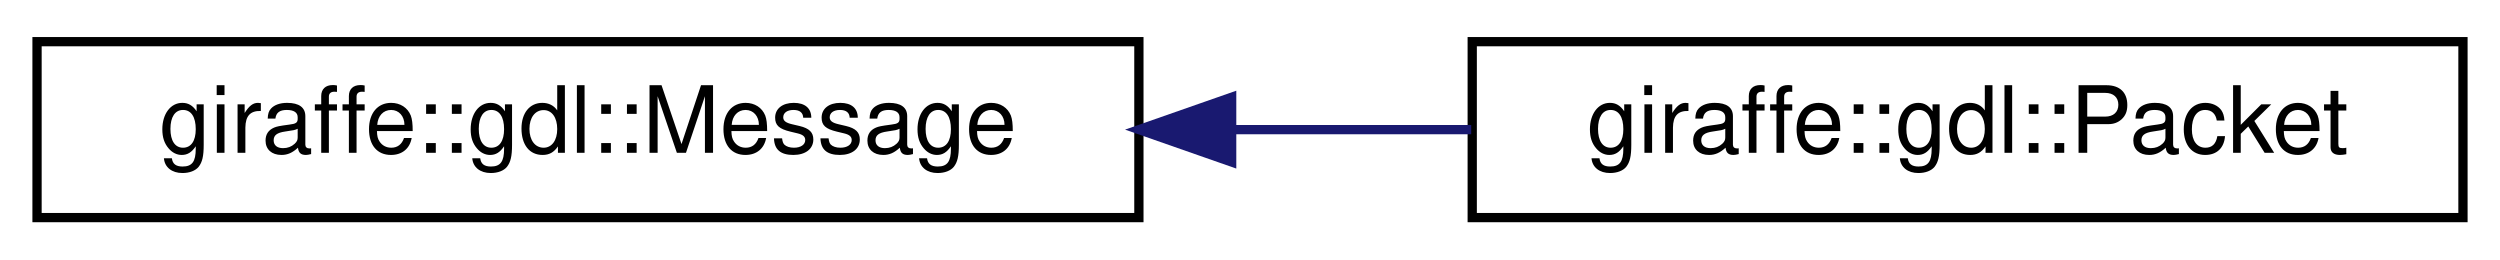
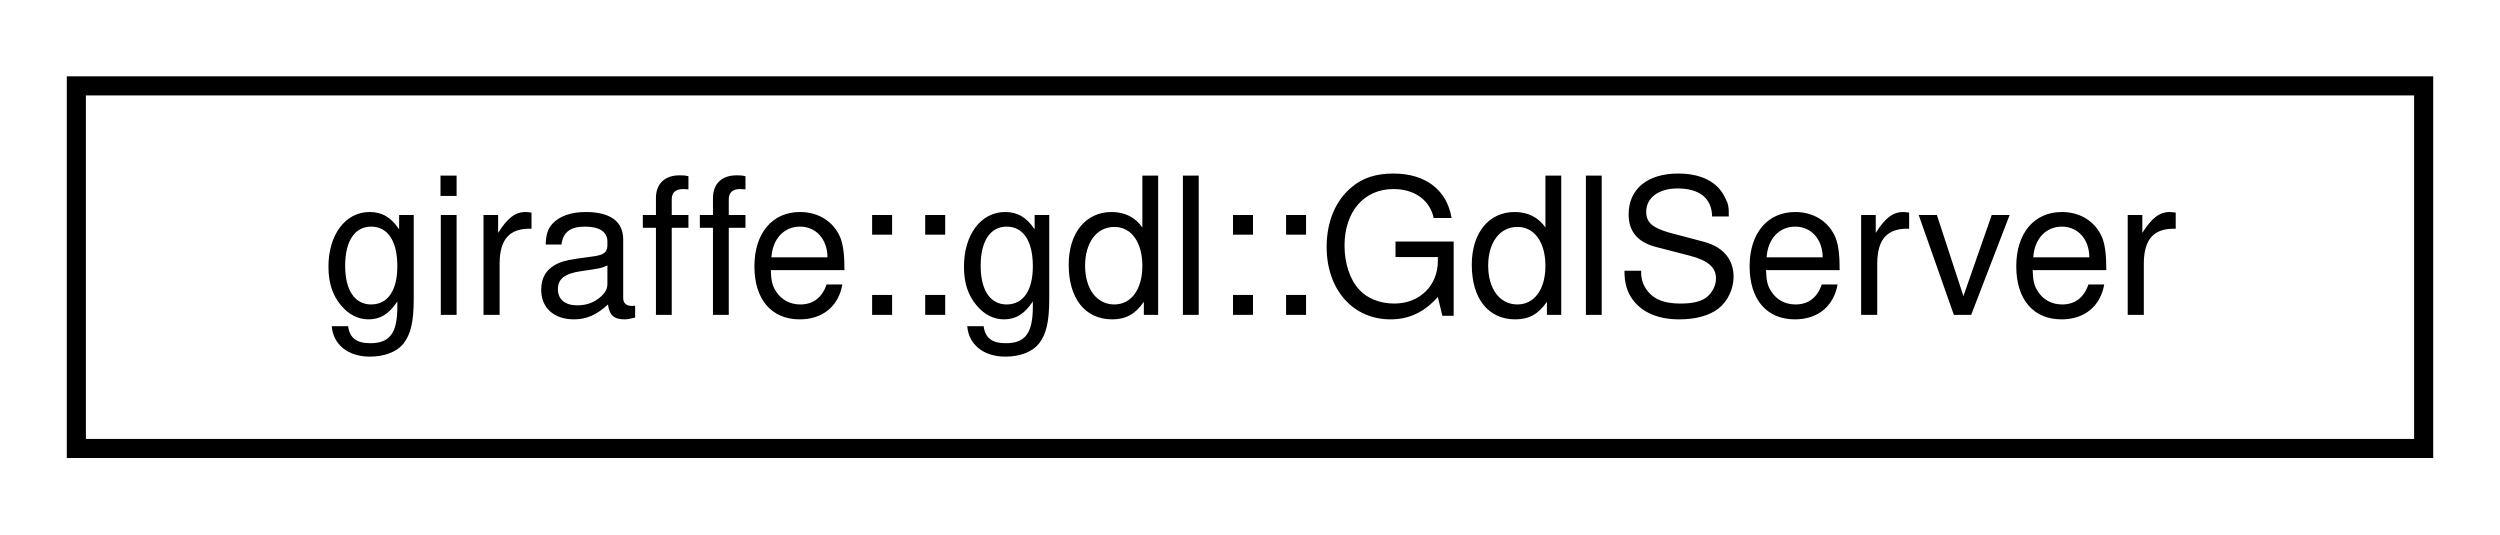
- <svg xmlns="http://www.w3.org/2000/svg" xmlns:xlink="http://www.w3.org/1999/xlink" width="270pt" height="28pt" viewBox="0.00 0.00 270.00 28.00">
+ <svg xmlns="http://www.w3.org/2000/svg" xmlns:xlink="http://www.w3.org/1999/xlink" width="131pt" height="28pt" viewBox="0.00 0.00 131.00 28.00">
  <g id="graph0" class="graph" transform="scale(1 1) rotate(0) translate(4 24)">
    <g id="node1" class="node">
      <g id="a_node1">
-         <a xlink:href="classgiraffe_1_1gdl_1_1Message.html" target="_top" xlink:title=" ">
-           <polygon fill="none" stroke="black" points="0,-0.5 0,-19.5 119,-19.5 119,-0.5 0,-0.5" />
-           <text text-anchor="middle" x="59.5" y="-7.5" font-family="Helvetica,sans-Serif" font-size="10.00">giraffe::gdl::Message</text>
+         <a xlink:href="classgiraffe_1_1gdl_1_1GdlServer.html" target="_top" xlink:title="The Giraffe Data Link Terminal.">
+           <polygon fill="none" stroke="black" points="0,-0.5 0,-19.5 123,-19.5 123,-0.5 0,-0.5" />
+           <text text-anchor="middle" x="61.5" y="-7.5" font-family="Helvetica,sans-Serif" font-size="10.00">giraffe::gdl::GdlServer</text>
        </a>
      </g>
    </g>
-     <g id="node2" class="node">
-       <g id="a_node2">
-         <a xlink:href="classgiraffe_1_1gdl_1_1Packet.html" target="_top" xlink:title="The packet class is used in the transport and network layers. It contains some extra information.">
-           <polygon fill="none" stroke="black" points="155,-0.5 155,-19.5 262,-19.5 262,-0.5 155,-0.5" />
-           <text text-anchor="middle" x="208.5" y="-7.5" font-family="Helvetica,sans-Serif" font-size="10.00">giraffe::gdl::Packet</text>
-         </a>
-       </g>
-     </g>
-     <g id="edge1" class="edge">
-       <path fill="none" stroke="midnightblue" d="M129.12,-10C137.78,-10 146.53,-10 154.89,-10" />
-       <polygon fill="midnightblue" stroke="midnightblue" points="129.02,-6.5 119.02,-10 129.02,-13.5 129.02,-6.5" />
-     </g>
  </g>
</svg>
